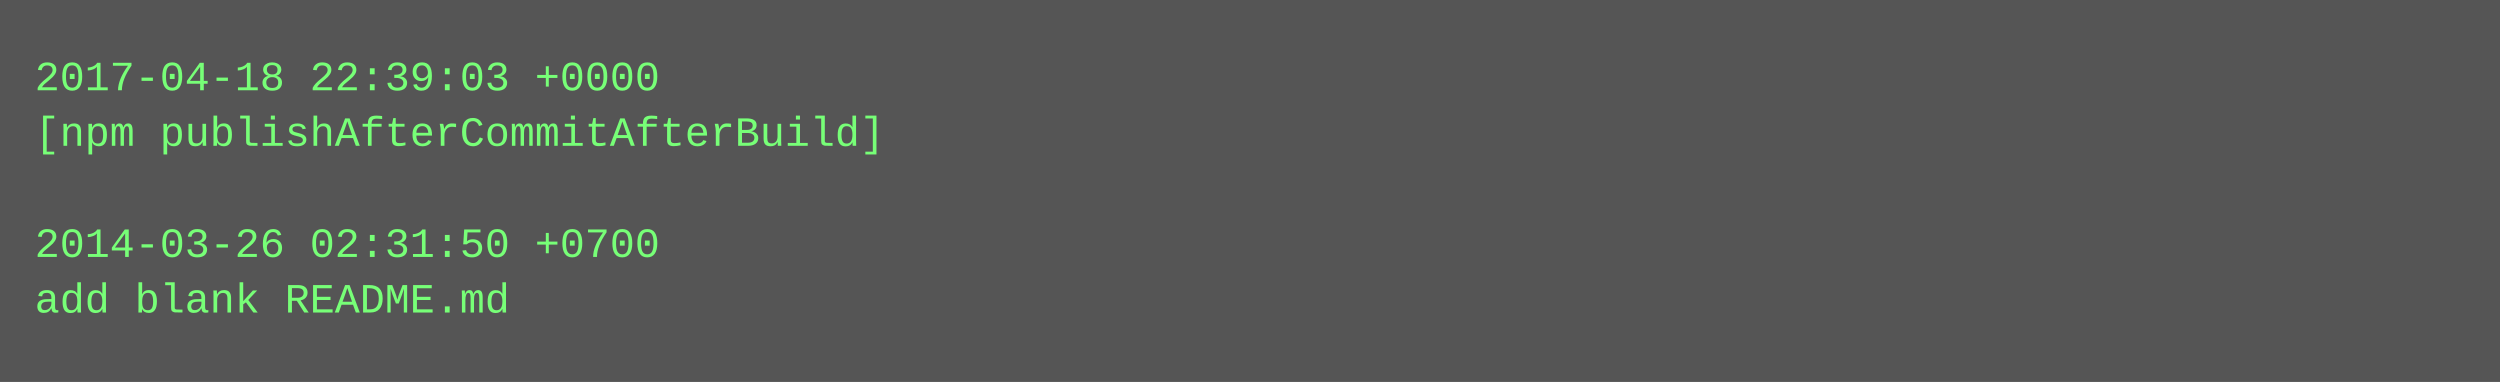
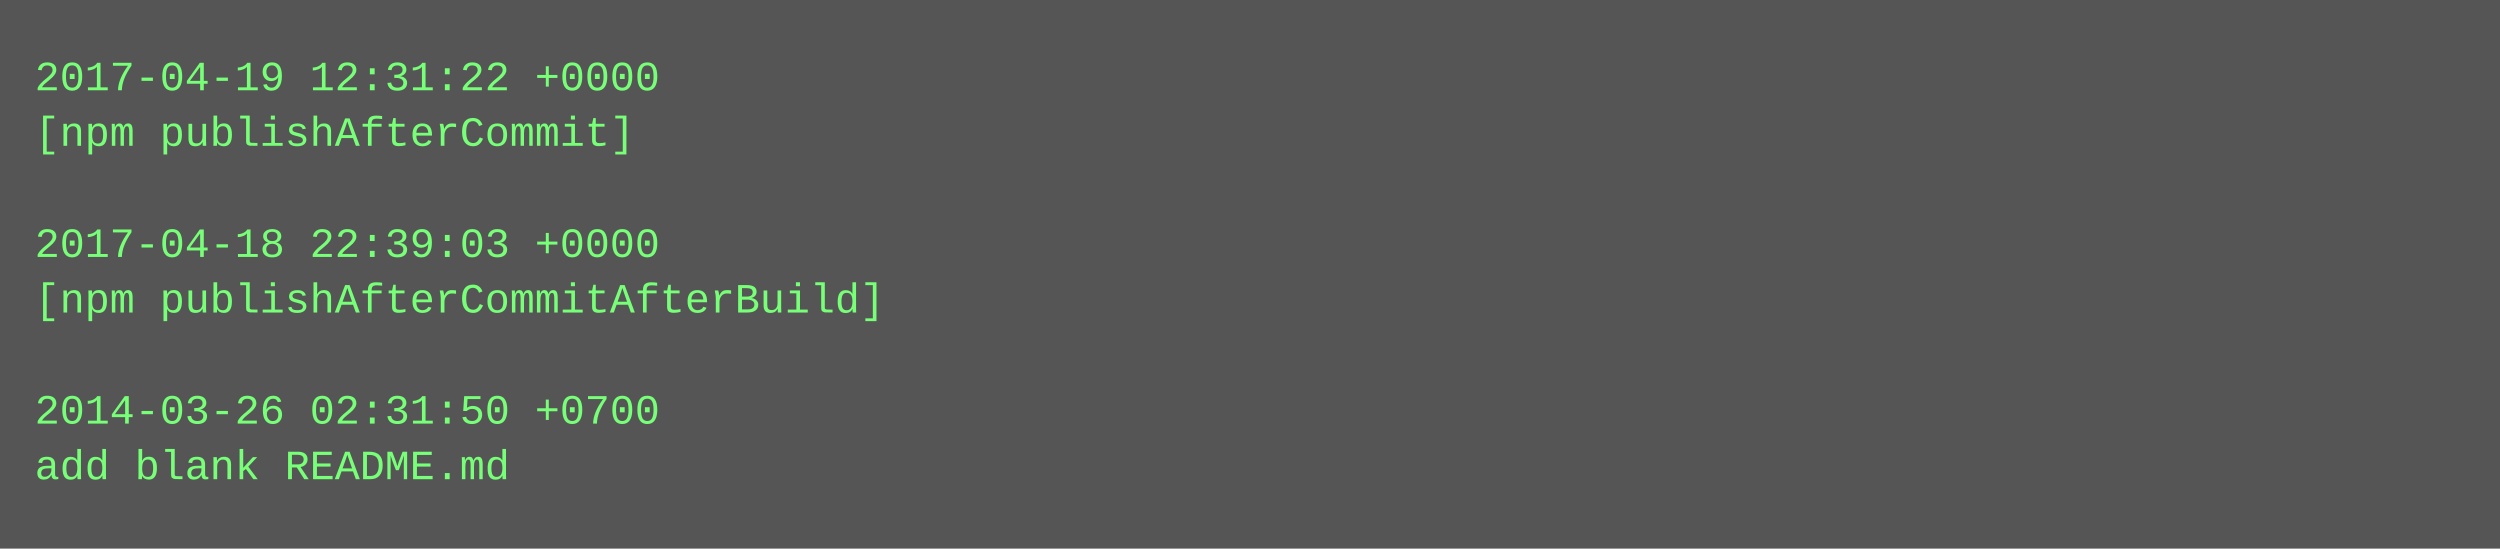
- <svg xmlns="http://www.w3.org/2000/svg" height="110" width="720">
-   <rect height="110" fill="#555" width="720" />
+ <svg xmlns="http://www.w3.org/2000/svg" height="158" width="720">
+   <rect height="158" fill="#555" width="720" />
  <text fill="#7f7" font-family="Courier New" font-size="12" xml:space="preserve">
-     <tspan x="10" y="26">2017-04-18 22:39:03 +0000</tspan>
-     <tspan x="10" y="42">[npm publishAfterCommitAfterBuild]</tspan>
+     <tspan x="10" y="26">2017-04-19 12:31:22 +0000</tspan>
+     <tspan x="10" y="42">[npm publishAfterCommit]</tspan>
    <tspan x="10" y="58" />
-     <tspan x="10" y="74">2014-03-26 02:31:50 +0700</tspan>
-     <tspan x="10" y="90">add blank README.md</tspan>
+     <tspan x="10" y="74">2017-04-18 22:39:03 +0000</tspan>
+     <tspan x="10" y="90">[npm publishAfterCommitAfterBuild]</tspan>
+     <tspan x="10" y="106" />
+     <tspan x="10" y="122">2014-03-26 02:31:50 +0700</tspan>
+     <tspan x="10" y="138">add blank README.md</tspan>
  </text>
</svg>
